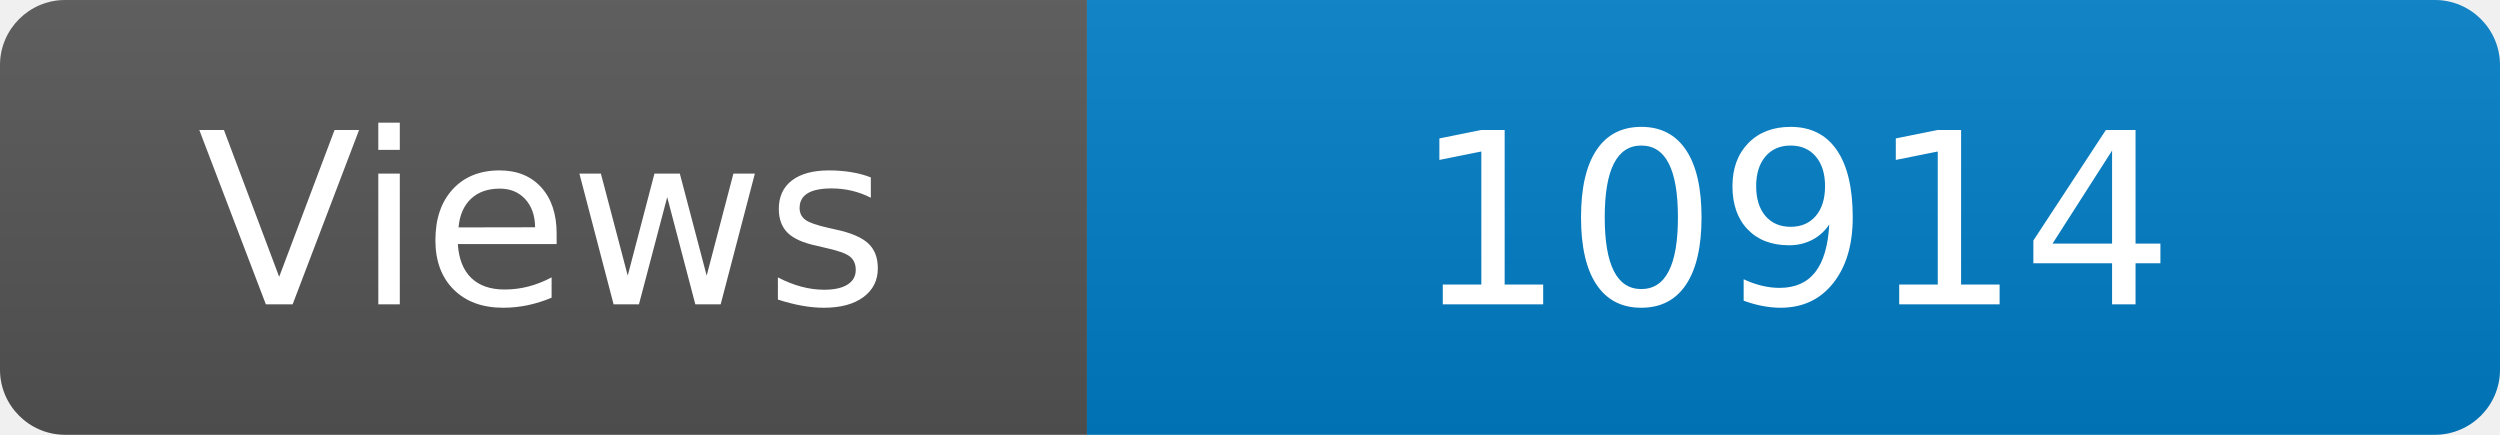
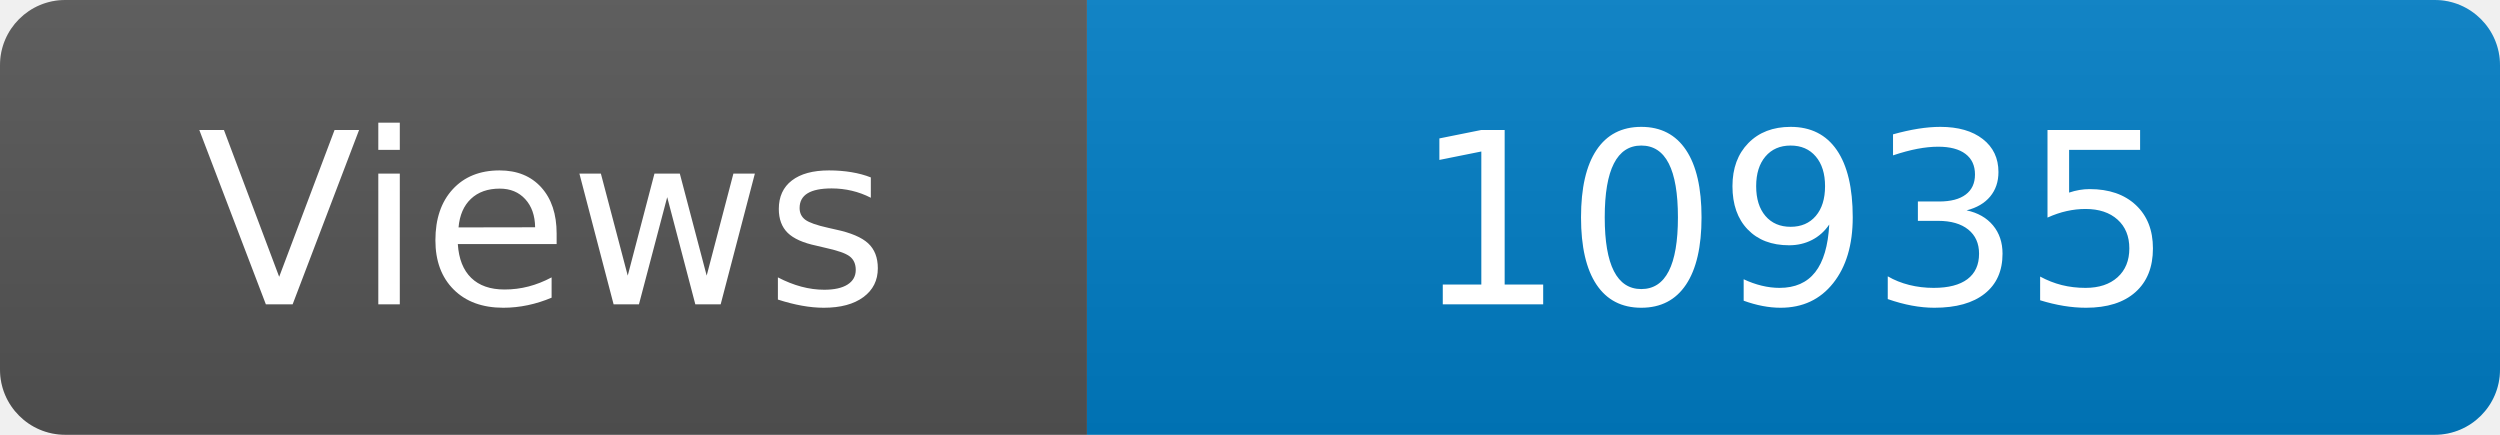
<svg xmlns="http://www.w3.org/2000/svg" width="115" height="20" role="img" aria-label="Maintained?: yes">
  <linearGradient id="s" x2="0" y2="100%">
    <stop offset="0" stop-color="#bbb" stop-opacity=".1" />
    <stop offset="1" stop-opacity=".1" />
  </linearGradient>
  <clipPath id="r">
    <rect width="115" height="20" rx="3" fill="#fff" />
  </clipPath>
  <g clip-path="url(#r)">
    <rect width="50" height="20" fill="#555" />
    <rect x="50" width="160" height="20" fill="#007ec6" />
    <rect width="115" height="20" fill="url(#s)" />
  </g>
  <g fill="#fff" text-anchor="middle" font-family="Verdana,Geneva,DejaVu Sans,sans-serif" font-size="110">
    <text x="250" y="140" transform="scale(.1)" fill="#fff">Views</text>
-     <text x="825" y="140" transform="scale(.1)" fill="#fff">10914</text>
+     <text x="825" y="140" transform="scale(.1)" fill="#fff">10935</text>
  </g>
</svg>
